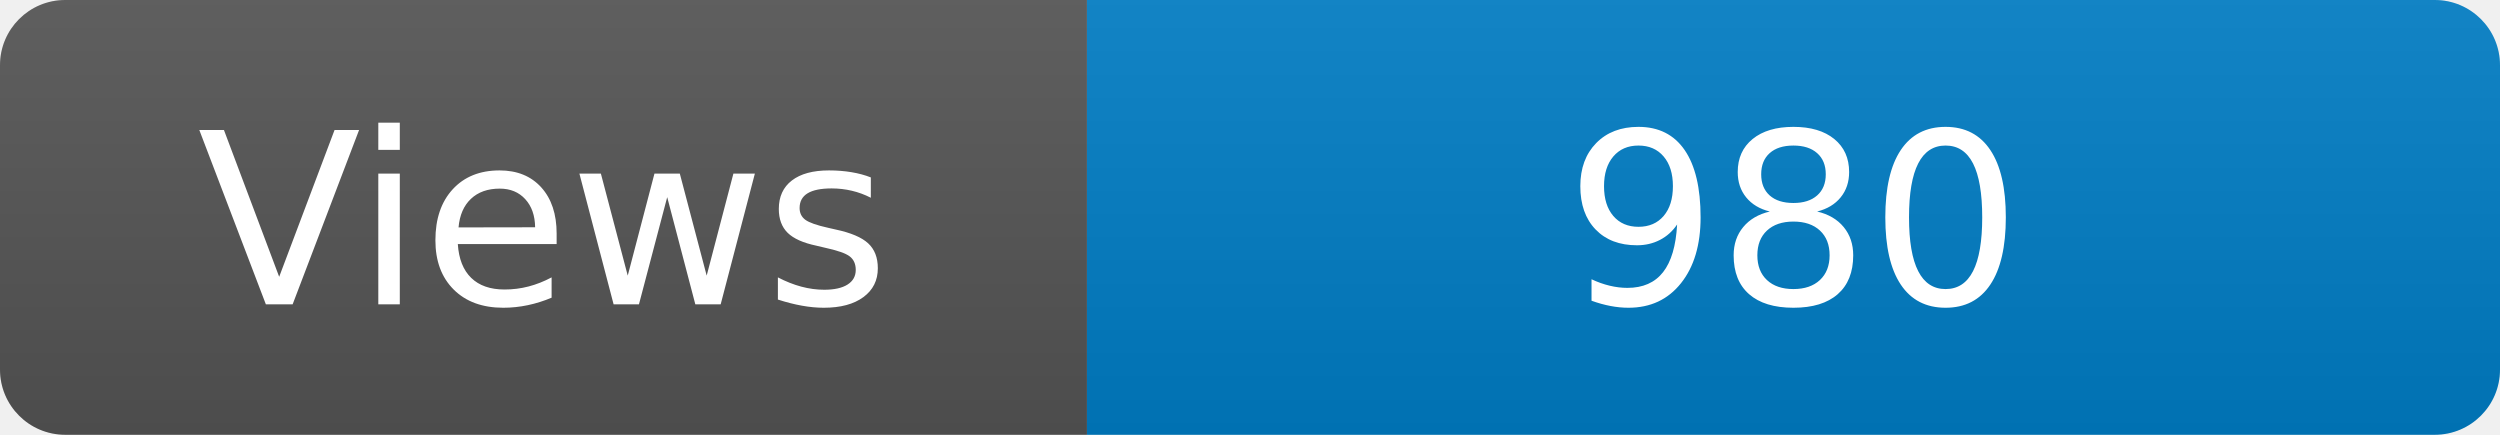
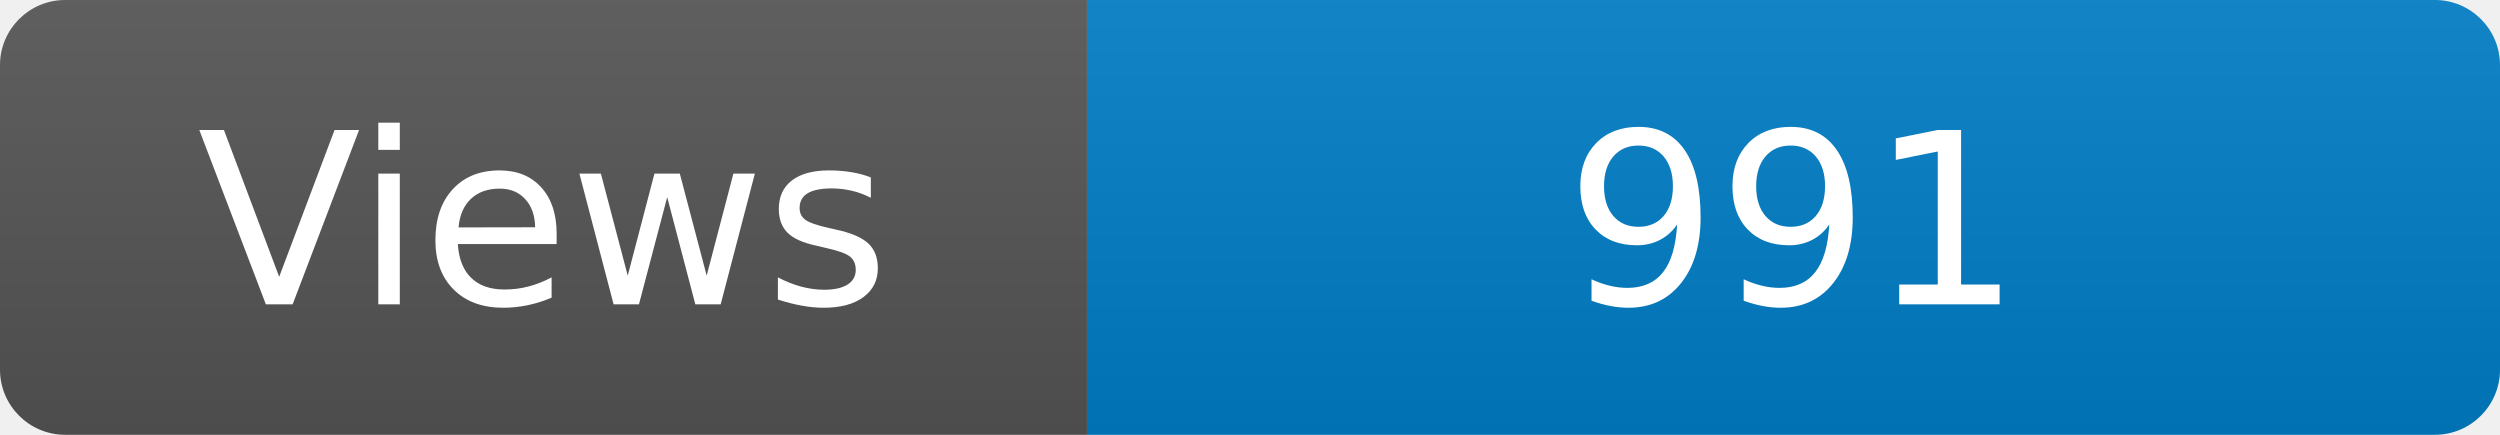
<svg xmlns="http://www.w3.org/2000/svg" width="115" height="20" role="img" aria-label="Maintained?: yes">
  <linearGradient id="s" x2="0" y2="100%">
    <stop offset="0" stop-color="#bbb" stop-opacity=".1" />
    <stop offset="1" stop-opacity=".1" />
  </linearGradient>
  <clipPath id="r">
    <rect width="115" height="20" rx="3" fill="#fff" />
  </clipPath>
  <g clip-path="url(#r)">
    <rect width="50" height="20" fill="#555" />
    <rect x="50" width="160" height="20" fill="#007ec6" />
    <rect width="115" height="20" fill="url(#s)" />
  </g>
  <g fill="#fff" text-anchor="middle" font-family="Verdana,Geneva,DejaVu Sans,sans-serif" font-size="110">
    <text x="250" y="140" transform="scale(.1)" fill="#fff">Views</text>
-     <text x="825" y="140" transform="scale(.1)" fill="#fff">980</text>
+     <text x="825" y="140" transform="scale(.1)" fill="#fff">991</text>
  </g>
</svg>
